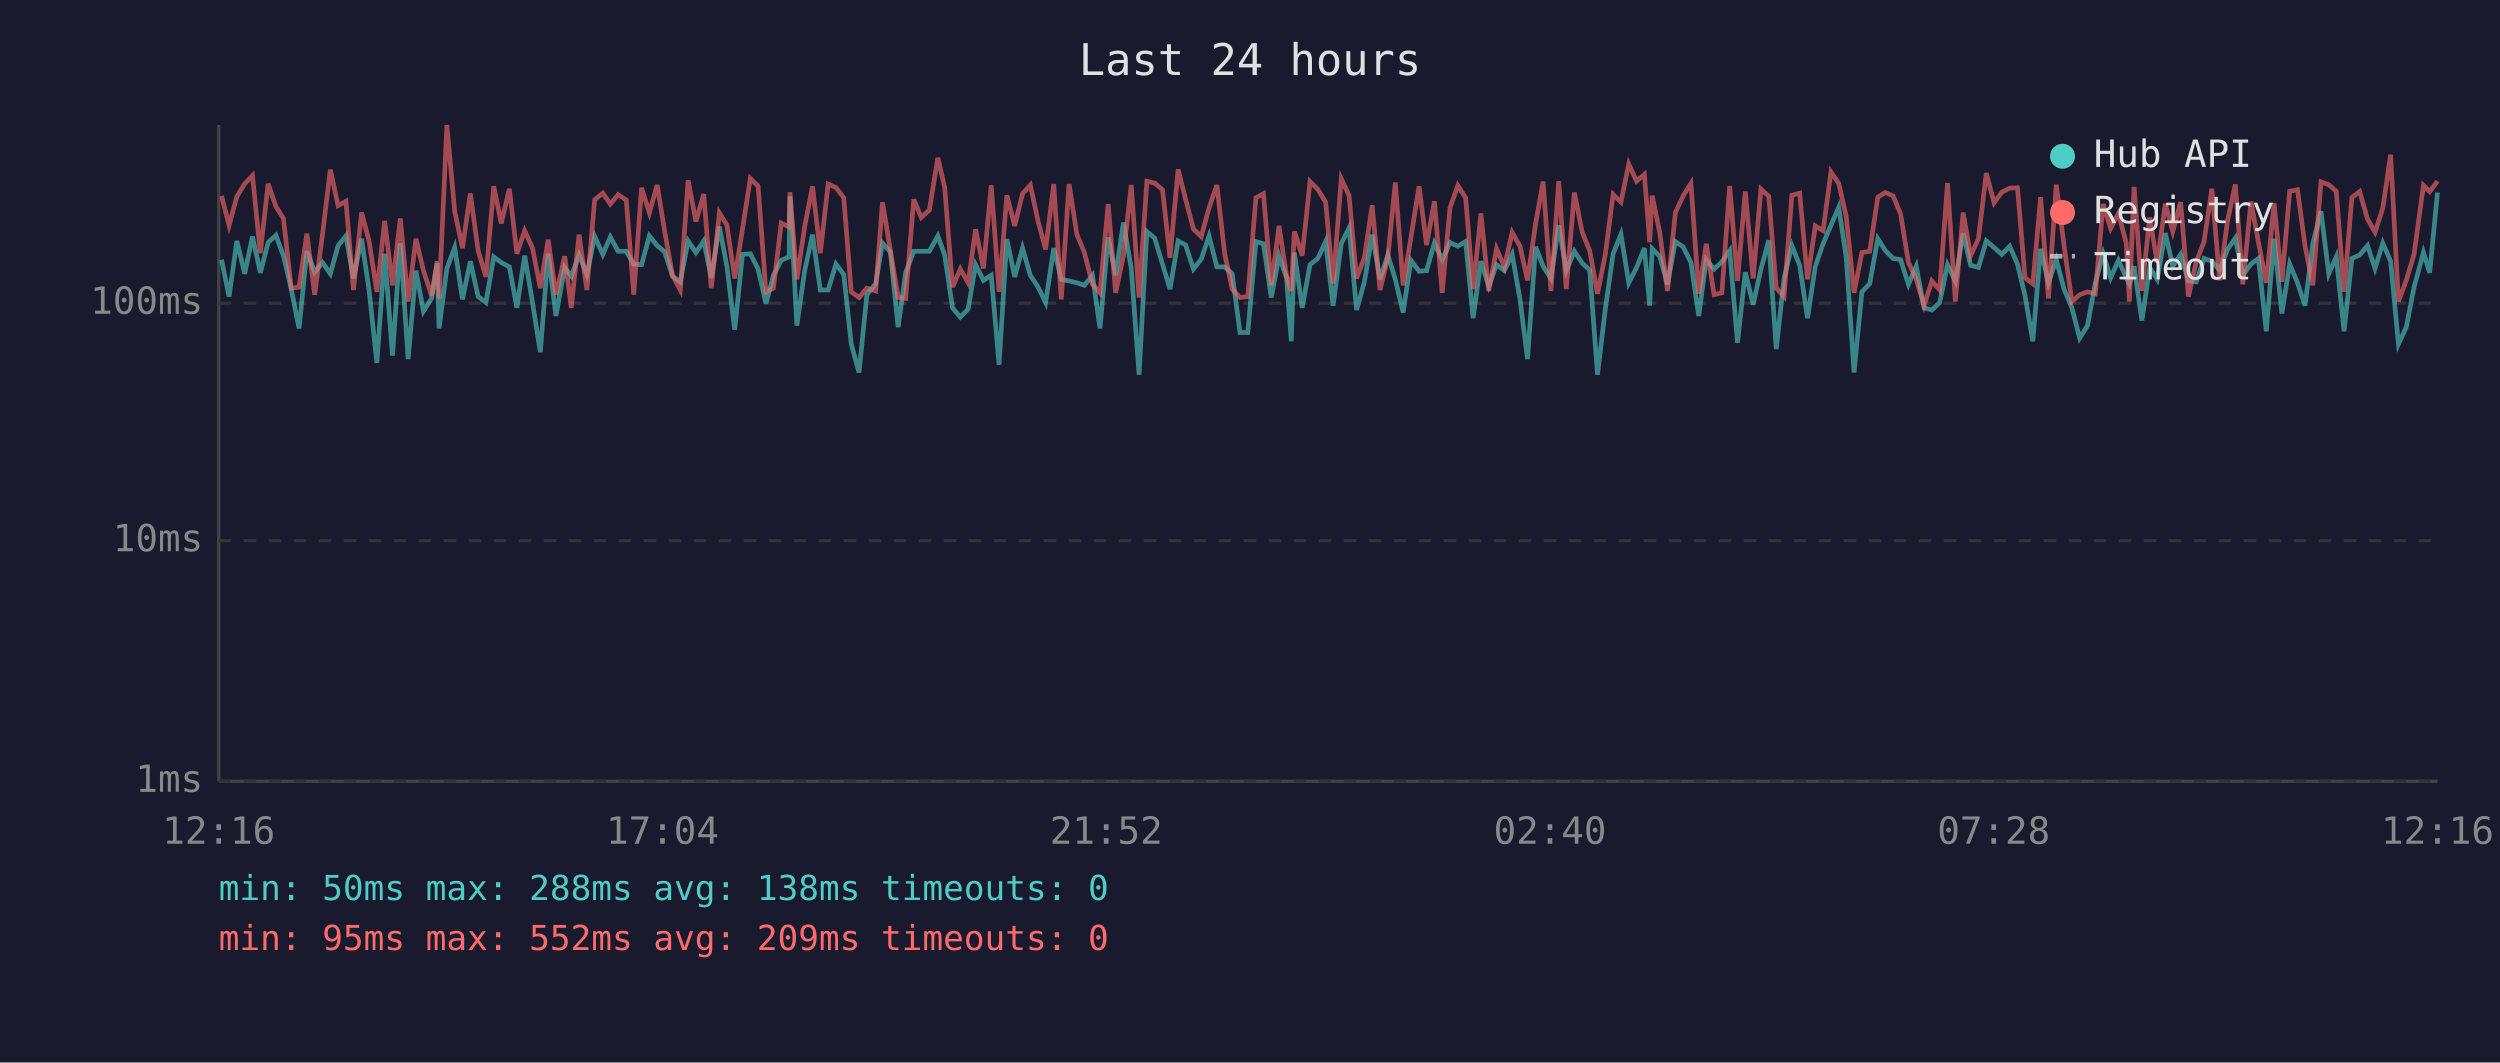
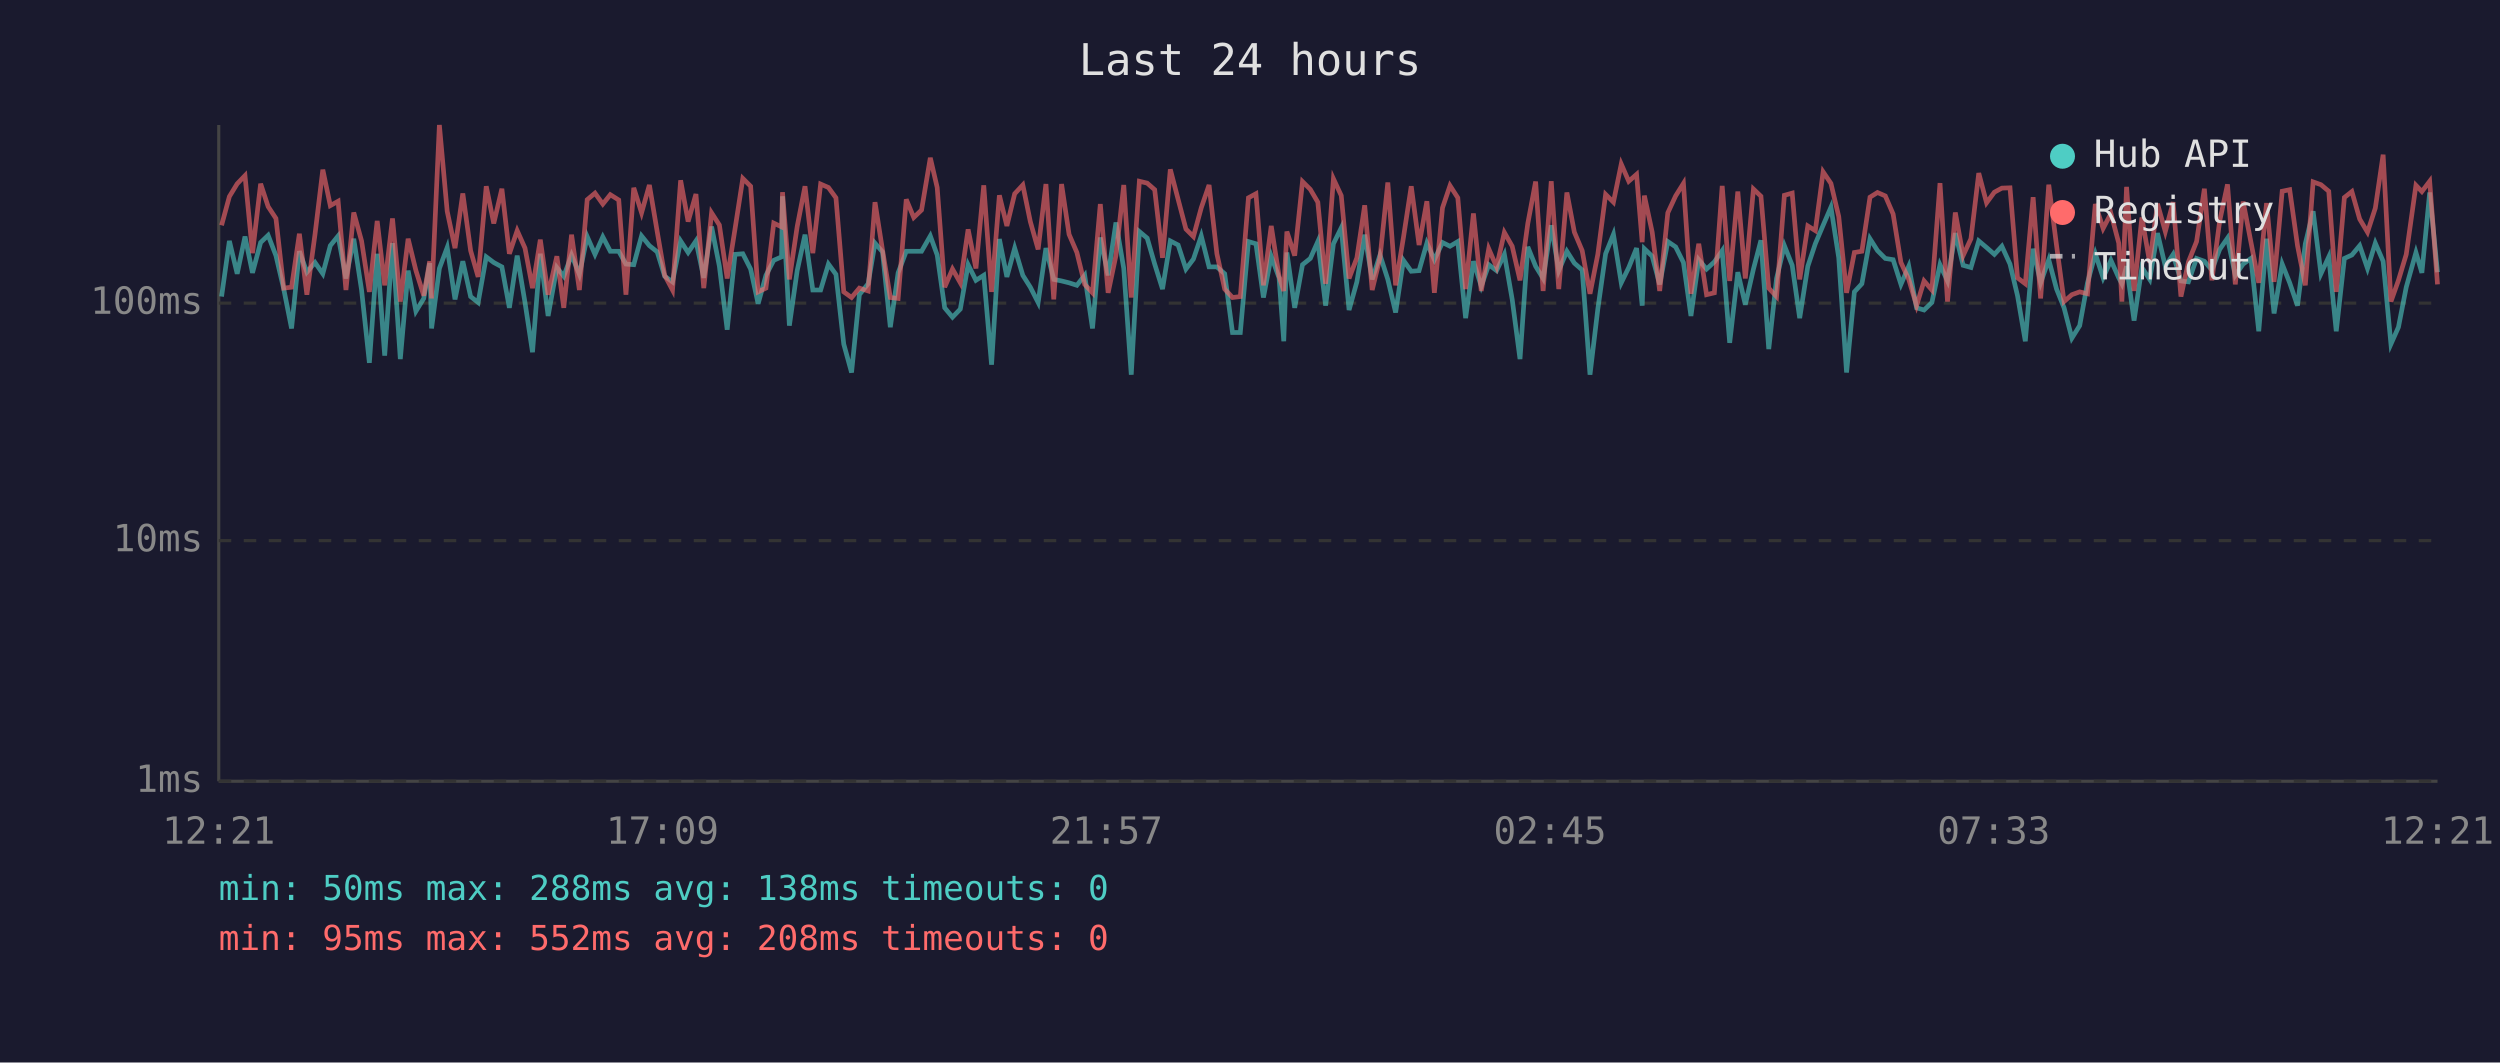
<svg xmlns="http://www.w3.org/2000/svg" viewBox="0 0 800 340" font-family="monospace" font-size="12">
  <rect width="800" height="340" fill="#1a1a2e" />
  <text x="400" y="24" fill="#e0e0e0" font-size="14" text-anchor="middle">Last 24 hours</text>
  <line x1="70" y1="40" x2="70" y2="250" stroke="#444" stroke-width="1" />
  <line x1="70" y1="250" x2="780" y2="250" stroke="#444" stroke-width="1" />
  <line x1="70" y1="250" x2="780" y2="250" stroke="#333" stroke-width="1" stroke-dasharray="4" />
  <text x="65" y="250" fill="#888" text-anchor="end" dominant-baseline="middle">1ms</text>
  <line x1="70" y1="173" x2="780" y2="173" stroke="#333" stroke-width="1" stroke-dasharray="4" />
  <text x="65" y="173" fill="#888" text-anchor="end" dominant-baseline="middle">10ms</text>
  <line x1="70" y1="97" x2="780" y2="97" stroke="#333" stroke-width="1" stroke-dasharray="4" />
  <text x="65" y="97" fill="#888" text-anchor="end" dominant-baseline="middle">100ms</text>
-   <text x="70" y="270" fill="#888" text-anchor="middle">12:16</text>
-   <text x="212" y="270" fill="#888" text-anchor="middle">17:04</text>
-   <text x="354" y="270" fill="#888" text-anchor="middle">21:52</text>
-   <text x="496" y="270" fill="#888" text-anchor="middle">02:40</text>
-   <text x="638" y="270" fill="#888" text-anchor="middle">07:28</text>
-   <text x="780" y="270" fill="#888" text-anchor="middle">12:16</text>
-   <polyline points="70.9,83.1 73.3,94.9 75.8,77.1 78.3,87.6 80.8,75.7 83.3,87.3 85.8,77.6 88.3,75.3 90.7,81.8 93.2,92.5 95.7,105.1 98.2,80.4 100.7,87.1 103.2,84.0 105.7,87.6 108.2,78.6 110.7,75.5 113.1,89.1 115.7,76.4 118.1,92.8 120.6,116.1 123.1,81.2 125.6,113.8 128.1,77.8 130.6,114.9 133.1,86.6 135.5,99.6 138.1,95.5 139.9,84.2 140.5,105.1 143.0,85.9 145.5,79.2 148.0,95.8 150.5,83.6 153.0,94.9 155.5,96.8 158.0,82.2 160.4,84.0 163.0,85.4 165.4,98.5 167.9,81.8 170.4,96.8 172.9,112.7 175.4,81.2 177.9,101.1 180.7,85.6 182.8,88.4 185.3,81.6 187.8,87.8 190.3,75.7 192.9,81.4 195.3,75.8 197.8,80.4 200.4,80.4 202.8,84.5 205.3,84.7 207.8,75.5 210.3,78.6 212.7,80.6 215.2,88.4 217.7,90.2 220.2,77.1 222.7,80.8 225.2,77.1 227.6,88.9 230.2,72.5 232.6,85.2 235.1,105.5 237.6,81.4 240.1,81.2 242.6,86.1 245.1,97.2 247.5,88.1 250.0,83.3 252.5,82.2 252.8,62.8 255.0,104.2 257.5,86.6 260.0,75.1 262.5,92.8 265.0,92.8 267.5,84.5 270.0,87.8 272.4,110.1 274.9,119.2 277.4,94.3 280.2,90.8 282.4,77.8 284.9,80.6 287.4,104.7 289.8,87.3 292.4,80.4 294.8,80.4 297.4,80.4 300.1,75.5 302.3,81.6 304.8,98.5 307.3,101.5 309.8,98.9 312.2,84.7 314.7,89.7 317.2,88.1 319.7,116.7 322.2,76.5 324.7,88.6 327.2,79.4 329.7,88.1 332.2,91.9 334.6,96.8 337.2,79.4 339.6,89.4 342.1,89.9 344.6,90.5 347.0,91.3 349.6,88.1 352.0,105.1 354.6,76.0 357.0,88.1 359.5,71.2 362.0,85.9 364.5,119.9 367.0,74.1 369.5,76.2 372.0,84.5 374.4,92.5 377.0,77.1 379.4,78.4 381.9,86.1 384.4,82.9 386.9,75.5 389.4,85.4 391.9,85.4 394.3,87.6 396.8,106.4 399.3,106.4 401.9,77.3 404.3,78.0 406.8,95.2 409.3,82.0 411.7,88.9 413.2,109.2 414.2,80.8 416.7,98.5 419.2,84.7 421.7,82.7 424.2,77.3 426.6,97.8 429.2,78.0 431.7,72.9 434.1,99.2 436.6,90.2 439.1,75.1 441.6,89.4 444.1,81.6 446.5,89.4 449.0,100.0 451.5,83.3 454.1,86.8 456.5,86.6 459.0,77.8 461.5,83.1 464.0,77.6 466.5,78.8 469.0,77.3 471.4,101.8 473.9,83.6 476.4,91.6 478.9,84.7 481.4,86.6 483.9,81.4 486.4,95.8 488.8,114.9 491.4,79.0 493.8,85.2 496.3,89.1 498.8,72.1 501.2,86.6 503.8,80.4 506.3,84.2 508.7,86.4 511.2,119.9 513.7,98.9 516.2,81.2 518.7,75.0 521.2,90.5 523.7,85.6 526.2,79.4 527.9,97.8 528.7,79.6 531.1,82.0 533.6,91.0 536.1,77.3 538.6,79.0 541.1,84.0 543.6,101.1 546.0,83.1 548.5,86.1 551.0,83.8 553.5,80.2 556.0,109.7 558.5,87.1 561.0,97.5 563.5,86.1 566.0,76.9 568.4,111.7 570.9,89.1 573.4,78.6 575.9,84.9 578.4,101.8 580.9,85.2 583.4,78.0 585.9,72.1 588.4,66.3 590.8,82.5 593.3,119.2 595.8,93.4 598.3,90.8 600.9,76.4 603.3,80.2 605.8,82.7 608.2,83.1 610.7,91.0 613.2,85.2 615.7,98.5 618.2,99.2 620.7,96.8 623.2,84.7 625.7,89.9 628.2,74.6 630.6,84.9 633.1,85.6 635.6,77.1 638.1,79.2 640.6,81.4 643.1,78.8 645.6,84.5 648.0,94.6 650.5,109.2 653.0,79.6 655.5,90.5 658.0,83.1 660.5,92.5 663.0,98.5 665.5,108.2 668.0,104.2 670.5,90.5 673.0,81.2 675.4,88.9 677.9,83.3 680.4,88.9 681.4,90.8 682.9,85.2 685.4,102.6 687.9,85.6 690.3,89.4 692.9,74.6 695.3,85.2 697.8,81.4 700.3,89.9 702.8,90.2 705.3,82.7 707.8,83.6 710.3,86.4 712.8,79.8 715.3,76.2 717.7,88.1 720.3,84.5 722.7,82.7 725.2,106.0 727.7,76.4 730.2,100.3 732.7,84.5 735.2,90.5 737.6,97.8 740.1,78.0 742.7,67.6 745.2,87.6 747.6,82.2 750.1,106.0 752.6,82.7 755.1,81.6 757.6,78.6 760.0,85.9 762.5,77.8 765.0,83.6 767.5,110.1 770.0,104.7 772.5,91.9 775.5,80.8 777.5,87.3 780.0,61.6" fill="none" stroke="#4ecdc4" stroke-width="1.5" opacity="0.6" />
-   <polyline points="70.9,62.7 73.3,72.1 75.8,62.9 78.3,58.8 80.8,56.2 83.3,81.0 85.8,58.8 88.3,66.1 90.7,69.9 93.2,92.2 95.7,91.9 98.2,74.8 100.7,94.3 103.2,75.0 105.7,54.3 108.2,65.8 110.7,64.4 113.1,92.8 115.7,68.0 118.1,77.1 120.6,93.4 123.1,70.7 125.6,91.3 128.1,69.9 130.6,96.5 133.1,76.4 135.5,86.6 138.1,94.6 139.9,83.6 140.5,95.5 143.0,40.0 145.5,67.6 148.0,79.4 150.5,61.9 153.0,80.2 155.5,88.6 158.0,59.6 160.4,71.5 163.0,60.4 165.4,81.2 167.9,73.8 170.4,79.4 172.9,92.2 175.4,76.7 177.9,94.3 180.7,82.0 182.8,98.5 185.3,75.1 187.8,92.8 190.3,63.9 192.9,61.8 195.3,65.3 197.8,62.3 200.4,64.0 202.8,94.3 205.3,60.1 207.8,68.1 210.3,59.2 212.7,74.1 215.2,88.1 217.7,92.8 220.2,57.7 222.7,70.9 225.2,62.1 227.6,92.2 230.2,68.1 232.6,72.0 235.1,89.1 237.6,73.3 240.1,57.1 242.6,59.6 245.1,93.4 247.5,92.2 250.0,71.4 252.5,72.6 252.8,61.5 255.0,89.4 257.5,72.5 260.0,59.6 262.5,81.0 265.0,58.9 267.5,60.0 270.0,63.3 272.4,93.4 274.9,95.2 277.4,92.2 280.2,93.1 282.4,64.7 284.9,80.0 287.4,95.2 289.8,95.5 292.4,63.8 294.8,69.6 297.4,67.2 300.1,50.5 302.3,60.0 304.8,91.9 307.3,86.1 309.8,90.5 312.2,73.4 314.7,85.9 317.2,59.3 319.7,93.4 322.2,62.5 324.7,72.3 327.2,62.0 329.7,59.2 332.2,70.9 334.6,79.8 337.2,58.9 339.6,95.8 342.1,58.9 344.6,75.0 347.0,80.8 349.6,91.0 352.0,93.7 354.6,65.3 357.0,93.7 359.5,81.8 362.0,59.2 364.5,95.2 367.0,58.0 369.5,58.6 372.0,60.7 374.4,82.5 377.0,54.2 379.4,63.8 381.9,73.3 384.4,75.7 386.9,66.5 389.4,59.2 391.9,81.2 394.3,92.5 396.8,95.2 399.3,94.9 401.9,63.3 404.3,62.0 406.8,91.3 409.3,72.3 411.7,88.4 413.2,93.1 414.2,74.1 416.7,81.8 419.2,58.1 421.7,60.6 424.2,64.7 426.6,90.8 429.2,57.2 431.7,62.6 434.1,89.1 436.6,82.5 439.1,65.7 441.6,92.8 444.1,82.5 446.5,58.4 449.0,91.3 451.5,76.0 454.1,59.6 456.5,78.4 459.0,64.4 461.5,93.7 464.0,66.5 466.5,59.4 469.0,63.3 471.4,92.5 473.9,68.3 476.4,93.1 478.9,79.6 481.4,85.4 483.9,74.4 486.4,78.8 488.8,89.7 491.4,71.5 493.8,58.1 496.3,93.1 498.8,58.0 501.2,92.5 503.8,61.6 506.3,74.3 508.7,80.2 511.2,94.0 513.7,81.4 516.2,62.2 518.7,64.7 521.2,52.5 523.7,58.0 526.2,55.8 527.9,77.5 528.7,62.6 531.1,74.3 533.6,93.1 536.1,68.1 538.6,62.7 541.1,58.7 543.6,94.0 546.0,78.0 548.5,94.3 551.0,93.7 553.5,59.5 556.0,89.9 558.5,61.3 561.0,89.1 563.5,60.5 566.0,62.8 568.4,92.2 570.9,94.9 573.4,62.5 575.9,61.8 578.4,89.4 580.9,72.3 583.4,73.8 585.9,55.0 588.4,58.7 590.8,69.3 593.3,93.7 595.8,80.8 598.3,80.4 600.9,63.1 603.3,61.6 605.8,62.7 608.2,68.5 610.7,84.0 613.2,89.4 615.7,97.8 618.2,89.9 620.7,92.8 623.2,58.6 625.7,96.5 628.2,68.0 630.6,81.8 633.1,76.4 635.6,55.4 638.1,64.9 640.6,61.5 643.1,60.2 645.6,60.1 648.0,88.9 650.5,90.8 653.0,63.1 655.5,95.5 658.0,59.1 660.5,78.6 663.0,96.5 665.5,94.3 668.0,93.4 670.5,94.0 673.0,65.3 675.4,73.1 677.9,68.3 680.4,77.8 681.4,96.5 682.9,59.8 685.4,93.1 687.9,69.6 690.3,84.0 692.9,65.2 695.3,74.1 697.8,64.7 700.3,94.9 702.8,83.8 705.3,77.3 707.8,60.4 710.3,89.7 712.8,70.7 715.3,59.0 717.7,91.0 720.3,64.5 722.7,77.5 725.2,90.5 727.7,65.0 730.2,90.2 732.7,61.2 735.2,60.7 737.6,78.6 740.1,91.3 742.7,58.2 745.2,59.1 747.6,61.2 750.1,93.4 752.6,63.2 755.1,61.3 757.6,70.1 760.0,74.3 762.5,66.6 765.0,49.5 767.5,96.5 770.0,89.7 772.5,81.4 775.5,59.3 777.5,61.3 780.0,58.0" fill="none" stroke="#ff6b6b" stroke-width="1.5" opacity="0.6" />
+   <text x="70" y="270" fill="#888" text-anchor="middle">12:21</text>
+   <text x="212" y="270" fill="#888" text-anchor="middle">17:09</text>
+   <text x="354" y="270" fill="#888" text-anchor="middle">21:57</text>
+   <text x="496" y="270" fill="#888" text-anchor="middle">02:45</text>
+   <text x="638" y="270" fill="#888" text-anchor="middle">07:33</text>
+   <text x="780" y="270" fill="#888" text-anchor="middle">12:21</text>
+   <polyline points="70.9,94.9 73.4,77.1 75.9,87.6 78.4,75.7 80.8,87.3 83.4,77.6 85.8,75.3 88.3,81.8 90.8,92.5 93.3,105.1 95.8,80.4 98.2,87.1 100.8,84.0 103.3,87.6 105.7,78.6 108.2,75.5 110.7,89.1 113.2,76.4 115.7,92.8 118.2,116.1 120.7,81.2 123.1,113.8 125.6,77.8 128.1,114.9 130.6,86.6 133.1,99.6 135.6,95.5 137.5,84.2 138.1,105.1 140.6,85.9 143.1,79.2 145.6,95.8 148.1,83.6 150.6,94.9 153.0,96.8 155.6,82.2 158.0,84.0 160.6,85.4 163.0,98.5 165.5,81.8 168.0,96.8 170.4,112.7 172.9,81.2 175.4,101.1 178.2,85.6 180.4,88.4 182.9,81.6 185.4,87.8 187.9,75.7 190.4,81.4 192.9,75.8 195.3,80.4 198.0,80.4 200.3,84.5 202.8,84.7 205.3,75.5 207.8,78.6 210.3,80.6 212.7,88.4 215.2,90.2 217.8,77.1 220.2,80.8 222.7,77.1 225.2,88.9 227.7,72.5 230.2,85.2 232.7,105.5 235.2,81.4 237.7,81.2 240.2,86.1 242.6,97.2 245.1,88.1 247.6,83.3 250.1,82.2 250.4,62.8 252.6,104.2 255.1,86.6 257.6,75.1 260.1,92.8 262.6,92.8 265.1,84.5 267.5,87.8 270.0,110.1 272.5,119.2 275.0,94.3 277.8,90.8 280.0,77.8 282.4,80.6 284.9,104.7 287.4,87.3 290.0,80.4 292.4,80.4 294.9,80.4 297.7,75.5 299.9,81.6 302.3,98.5 304.8,101.5 307.3,98.9 309.8,84.7 312.3,89.7 314.8,88.1 317.3,116.7 319.8,76.5 322.2,88.6 324.7,79.4 327.3,88.1 329.7,91.9 332.2,96.8 334.7,79.4 337.2,89.4 339.7,89.9 342.1,90.5 344.6,91.3 347.1,88.1 349.6,105.1 352.1,76.0 354.6,88.1 357.1,71.2 359.6,85.9 362.0,119.9 364.6,74.1 367.1,76.2 369.5,84.5 372.0,92.5 374.5,77.1 377.0,78.4 379.5,86.1 381.9,82.9 384.4,75.5 386.9,85.4 389.4,85.4 391.9,87.6 394.4,106.4 396.9,106.4 399.5,77.3 401.9,78.0 404.3,95.2 406.8,82.0 409.3,88.9 410.8,109.2 411.8,80.8 414.3,98.5 416.8,84.7 419.3,82.7 421.7,77.3 424.2,97.8 426.7,78.0 429.2,72.9 431.7,99.2 434.2,90.2 436.7,75.1 439.1,89.4 441.6,81.6 444.1,89.4 446.6,100.0 449.1,83.3 451.6,86.8 454.1,86.6 456.6,77.8 459.0,83.1 461.6,77.6 464.0,78.8 466.5,77.3 469.0,101.8 471.5,83.6 474.0,91.6 476.4,84.7 478.9,86.6 481.4,81.4 483.9,95.8 486.4,114.9 488.9,79.0 491.4,85.2 493.8,89.1 496.4,72.1 498.8,86.6 501.4,80.4 503.8,84.2 506.3,86.4 508.8,119.9 511.3,98.9 513.8,81.2 516.3,75.0 518.8,90.5 521.2,85.6 523.7,79.4 525.5,97.8 526.2,79.6 528.7,82.0 531.1,91.0 533.7,77.3 536.2,79.0 538.7,84.0 541.1,101.1 543.6,83.1 546.1,86.1 548.6,83.8 551.1,80.2 553.5,109.7 556.1,87.1 558.5,97.5 561.1,86.1 563.5,76.9 566.0,111.7 568.5,89.1 571.0,78.6 573.5,84.9 575.9,101.8 578.5,85.2 580.9,78.0 583.4,72.1 585.9,66.3 588.4,82.5 590.9,119.2 593.4,93.4 595.8,90.8 598.4,76.4 600.8,80.2 603.3,82.7 605.8,83.1 608.3,91.0 610.8,85.2 613.3,98.5 615.7,99.2 618.2,96.8 620.8,84.7 623.2,89.9 625.7,74.6 628.2,84.9 630.7,85.6 633.2,77.1 635.7,79.2 638.2,81.4 640.6,78.8 643.2,84.5 645.6,94.6 648.1,109.2 650.6,79.6 653.0,90.5 655.6,83.1 658.1,92.5 660.5,98.5 663.0,108.2 665.5,104.2 668.0,90.5 670.5,81.2 673.0,88.9 675.5,83.3 678.0,88.9 679.0,90.8 680.5,85.2 682.9,102.6 685.4,85.6 687.9,89.4 690.4,74.6 692.9,85.2 695.4,81.4 697.9,89.9 700.3,90.2 702.9,82.7 705.4,83.6 707.8,86.4 710.3,79.8 712.8,76.2 715.3,88.1 717.8,84.5 720.3,82.7 722.8,106.0 725.3,76.4 727.7,100.3 730.3,84.5 732.7,90.5 735.2,97.8 737.7,78.0 740.2,67.6 742.7,87.6 745.2,82.2 747.6,106.0 750.2,82.7 752.6,81.6 755.1,78.6 757.6,85.9 760.1,77.8 762.6,83.6 765.1,110.1 767.5,104.7 770.0,91.9 773.1,80.8 775.0,87.3 777.5,61.6 780.0,87.1" fill="none" stroke="#4ecdc4" stroke-width="1.5" opacity="0.6" />
+   <polyline points="70.9,72.1 73.4,62.9 75.9,58.8 78.4,56.2 80.8,81.0 83.4,58.8 85.8,66.1 88.3,69.9 90.8,92.2 93.3,91.9 95.8,74.8 98.2,94.3 100.8,75.0 103.3,54.3 105.7,65.8 108.2,64.4 110.7,92.8 113.2,68.0 115.7,77.1 118.2,93.4 120.7,70.7 123.1,91.3 125.6,69.9 128.1,96.5 130.6,76.4 133.1,86.6 135.6,94.6 137.5,83.6 138.1,95.5 140.6,40.0 143.1,67.6 145.6,79.4 148.1,61.9 150.6,80.2 153.0,88.6 155.6,59.6 158.0,71.5 160.6,60.4 163.0,81.2 165.5,73.8 168.0,79.4 170.4,92.2 172.9,76.7 175.4,94.3 178.2,82.0 180.4,98.5 182.9,75.1 185.4,92.8 187.9,63.9 190.4,61.8 192.9,65.3 195.3,62.3 198.0,64.0 200.3,94.3 202.8,60.1 205.3,68.1 207.8,59.2 210.3,74.1 212.7,88.1 215.2,92.8 217.8,57.7 220.2,70.9 222.7,62.1 225.2,92.2 227.7,68.1 230.2,72.0 232.7,89.1 235.2,73.3 237.7,57.1 240.2,59.6 242.6,93.4 245.1,92.2 247.6,71.4 250.1,72.6 250.4,61.5 252.6,89.4 255.1,72.5 257.6,59.6 260.1,81.0 262.6,58.9 265.1,60.0 267.5,63.3 270.0,93.4 272.5,95.2 275.0,92.2 277.8,93.1 280.0,64.7 282.4,80.0 284.9,95.2 287.4,95.5 290.0,63.8 292.4,69.6 294.9,67.2 297.7,50.5 299.9,60.0 302.3,91.9 304.8,86.1 307.3,90.5 309.8,73.4 312.3,85.9 314.8,59.3 317.3,93.4 319.8,62.5 322.2,72.3 324.7,62.0 327.3,59.2 329.7,70.9 332.2,79.8 334.7,58.9 337.2,95.8 339.7,58.9 342.1,75.0 344.6,80.8 347.1,91.0 349.6,93.7 352.1,65.3 354.6,93.7 357.1,81.8 359.6,59.2 362.0,95.2 364.6,58.0 367.1,58.6 369.5,60.7 372.0,82.5 374.5,54.2 377.0,63.8 379.5,73.3 381.9,75.7 384.4,66.5 386.9,59.2 389.4,81.2 391.9,92.5 394.4,95.2 396.9,94.9 399.5,63.3 401.9,62.0 404.3,91.3 406.8,72.3 409.3,88.4 410.8,93.1 411.8,74.1 414.3,81.8 416.8,58.1 419.3,60.6 421.7,64.7 424.2,90.8 426.7,57.2 429.2,62.6 431.7,89.1 434.2,82.5 436.7,65.7 439.1,92.8 441.6,82.5 444.1,58.4 446.6,91.3 449.1,76.0 451.6,59.6 454.1,78.4 456.6,64.4 459.0,93.7 461.6,66.5 464.0,59.4 466.5,63.3 469.0,92.5 471.5,68.3 474.0,93.1 476.4,79.6 478.9,85.4 481.4,74.4 483.9,78.8 486.4,89.7 488.9,71.5 491.4,58.1 493.8,93.1 496.4,58.0 498.8,92.5 501.4,61.6 503.8,74.3 506.3,80.2 508.8,94.0 511.3,81.4 513.8,62.2 516.3,64.7 518.8,52.5 521.2,58.0 523.7,55.8 525.5,77.5 526.2,62.6 528.7,74.3 531.1,93.1 533.7,68.1 536.2,62.7 538.7,58.7 541.1,94.0 543.6,78.0 546.1,94.3 548.6,93.7 551.1,59.5 553.5,89.9 556.1,61.3 558.5,89.1 561.1,60.5 563.5,62.8 566.0,92.2 568.5,94.9 571.0,62.5 573.5,61.8 575.9,89.4 578.5,72.3 580.9,73.8 583.4,55.0 585.9,58.7 588.4,69.3 590.9,93.7 593.4,80.8 595.8,80.4 598.4,63.1 600.8,61.6 603.3,62.7 605.8,68.5 608.3,84.0 610.8,89.4 613.3,97.8 615.7,89.9 618.2,92.8 620.8,58.6 623.2,96.5 625.7,68.0 628.2,81.8 630.7,76.4 633.2,55.4 635.7,64.9 638.2,61.5 640.6,60.2 643.2,60.1 645.6,88.9 648.1,90.8 650.6,63.1 653.0,95.5 655.6,59.1 658.1,78.6 660.5,96.5 663.0,94.3 665.5,93.4 668.0,94.0 670.5,65.3 673.0,73.1 675.5,68.3 678.0,77.8 679.0,96.5 680.5,59.8 682.9,93.1 685.4,69.6 687.9,84.0 690.4,65.2 692.9,74.1 695.4,64.7 697.9,94.9 700.3,83.8 702.9,77.3 705.4,60.4 707.8,89.7 710.3,70.7 712.8,59.0 715.3,91.0 717.8,64.5 720.3,77.5 722.8,90.5 725.3,65.0 727.7,90.2 730.3,61.2 732.7,60.7 735.2,78.6 737.7,91.3 740.2,58.2 742.7,59.1 745.2,61.2 747.6,93.4 750.2,63.2 752.6,61.3 755.1,70.1 757.6,74.3 760.1,66.6 762.6,49.5 765.1,96.5 767.5,89.7 770.0,81.4 773.1,59.3 775.0,61.3 777.5,58.0 780.0,91.0" fill="none" stroke="#ff6b6b" stroke-width="1.5" opacity="0.6" />
  <circle cx="660" cy="50" r="4" fill="#4ecdc4" />
  <text x="670" y="50" fill="#e0e0e0" dominant-baseline="middle">Hub API</text>
  <circle cx="660" cy="68" r="4" fill="#ff6b6b" />
  <text x="670" y="68" fill="#e0e0e0" dominant-baseline="middle">Registry</text>
  <line x1="656" y1="82" x2="664" y2="82" stroke="#e0e0e0" stroke-width="1.5" stroke-dasharray="4,3" opacity="0.7" />
  <text x="670" y="86" fill="#e0e0e0" dominant-baseline="middle">Timeout</text>
  <text x="70" y="288" fill="#4ecdc4" font-size="11">min: 50ms  max: 288ms  avg: 138ms  timeouts: 0</text>
-   <text x="70" y="304" fill="#ff6b6b" font-size="11">min: 95ms  max: 552ms  avg: 209ms  timeouts: 0</text>
+   <text x="70" y="304" fill="#ff6b6b" font-size="11">min: 95ms  max: 552ms  avg: 208ms  timeouts: 0</text>
</svg>
